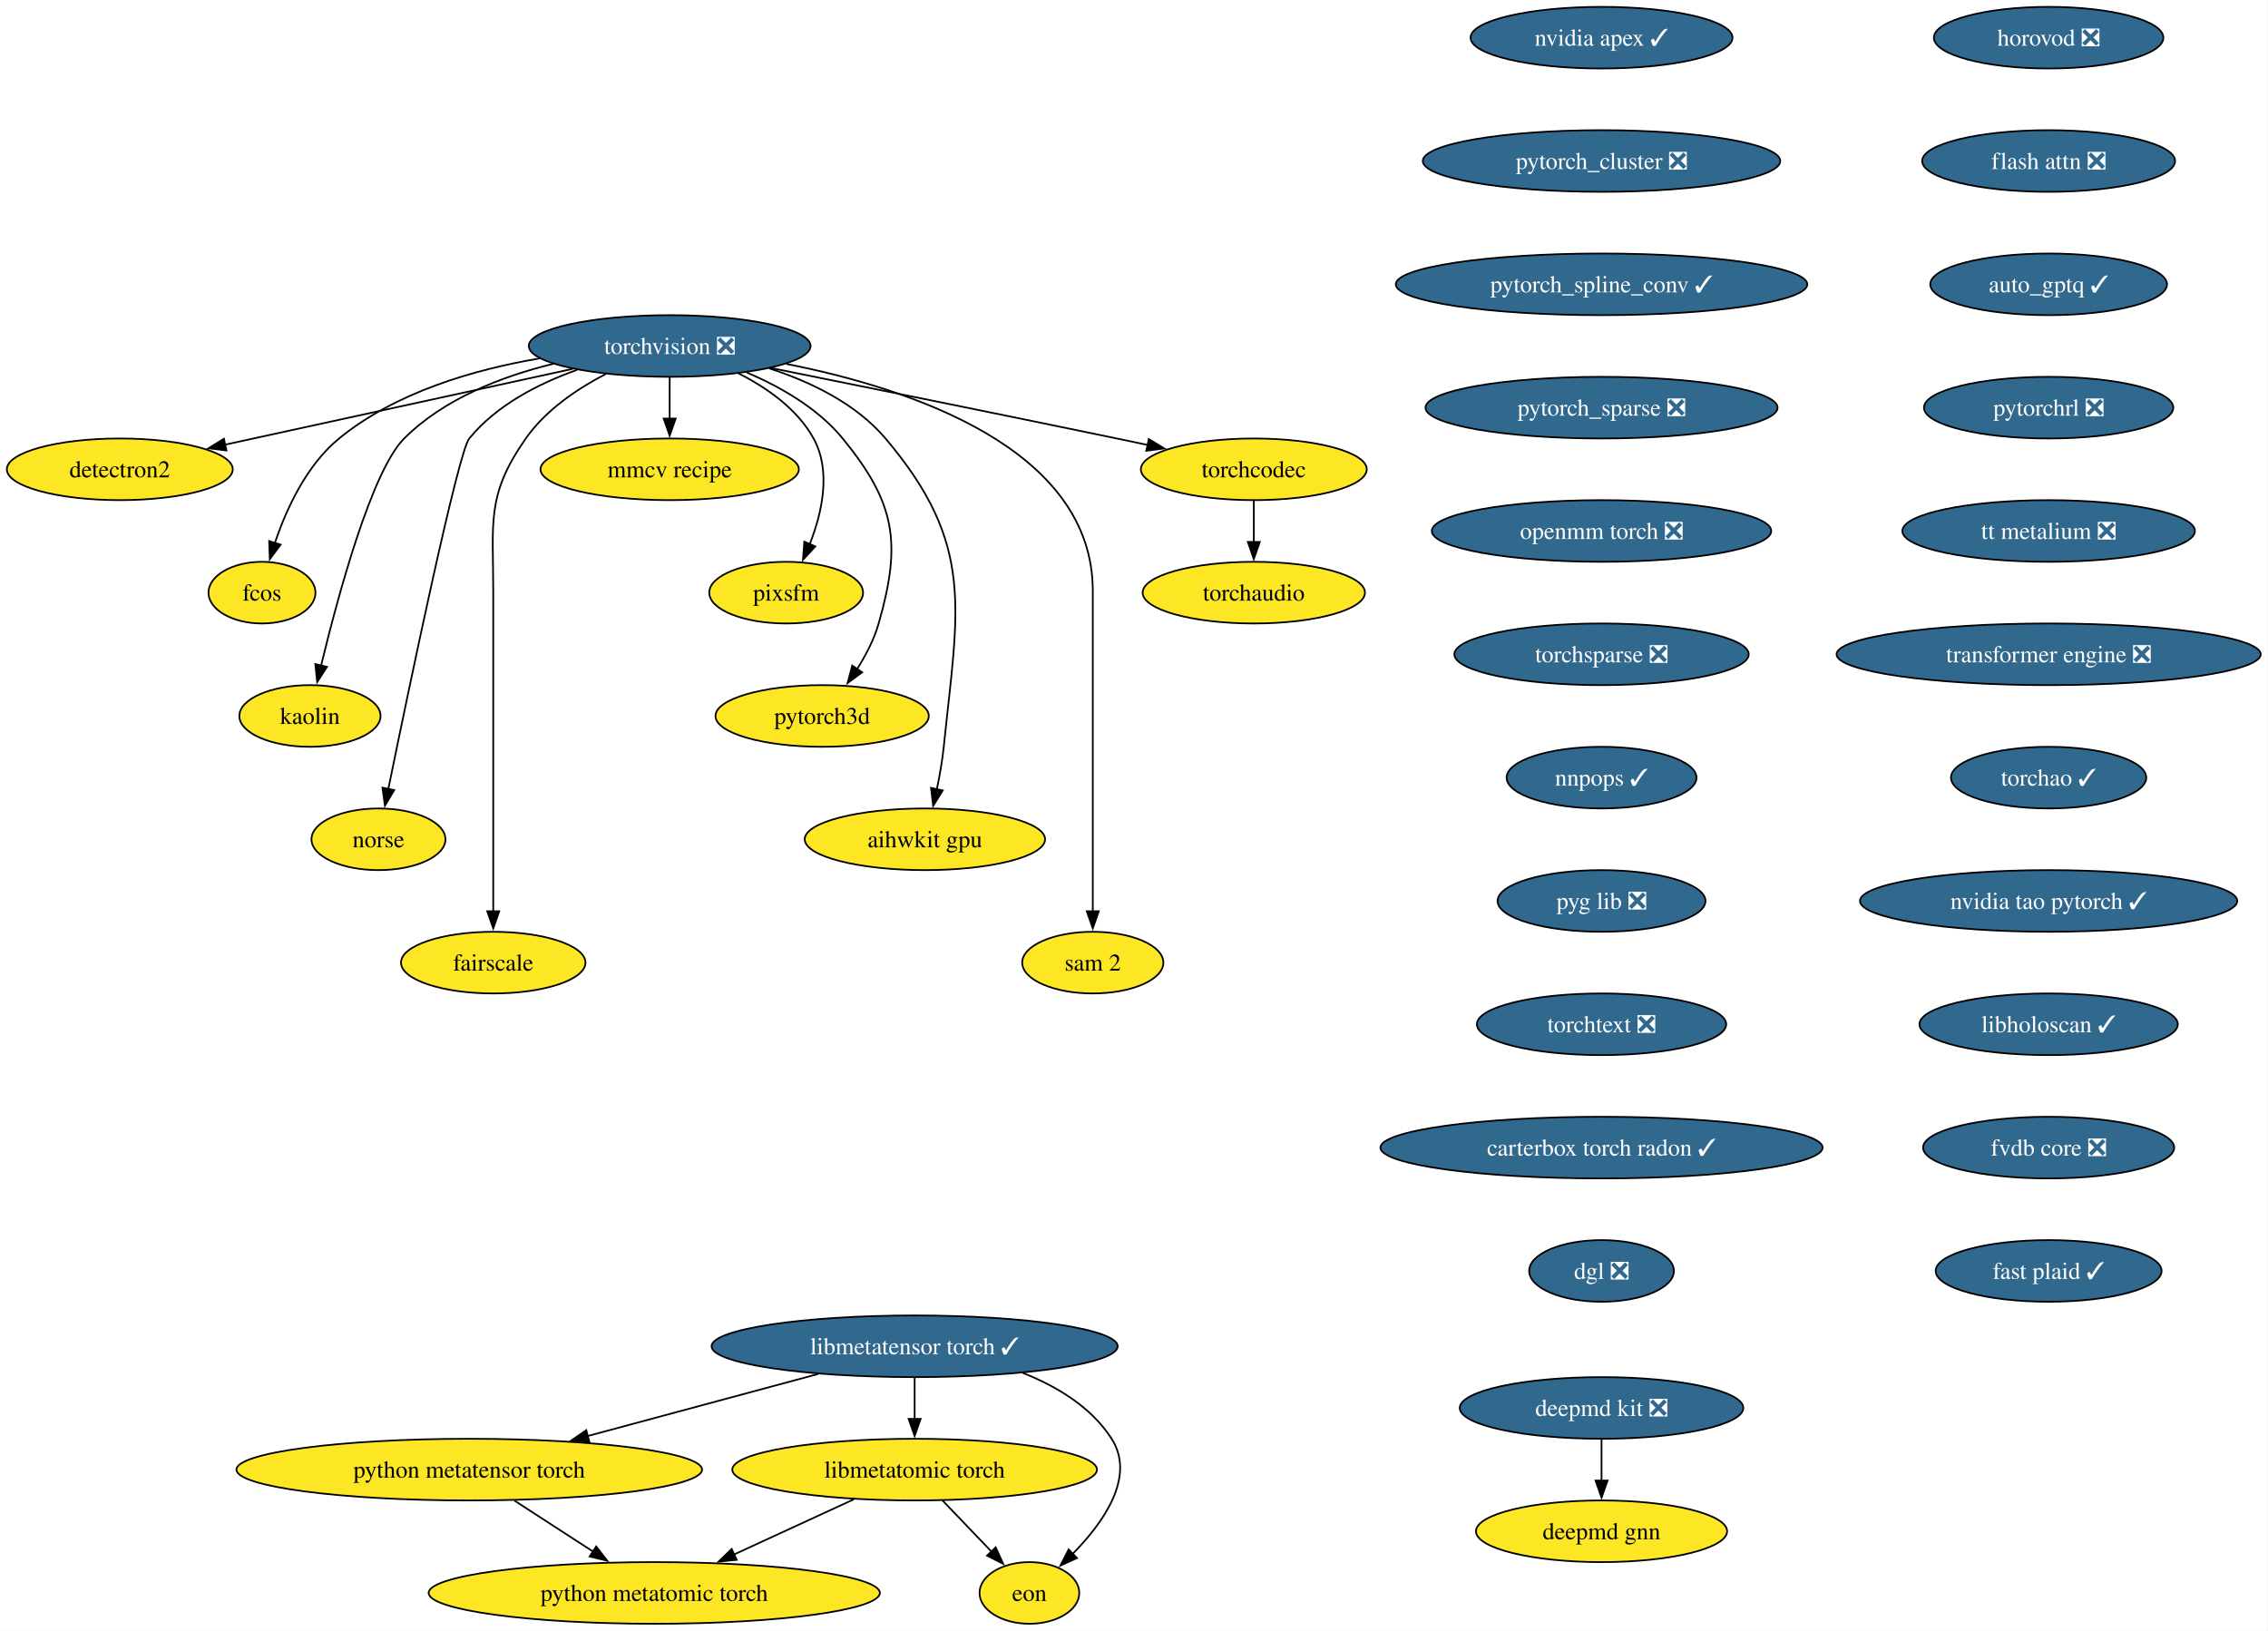
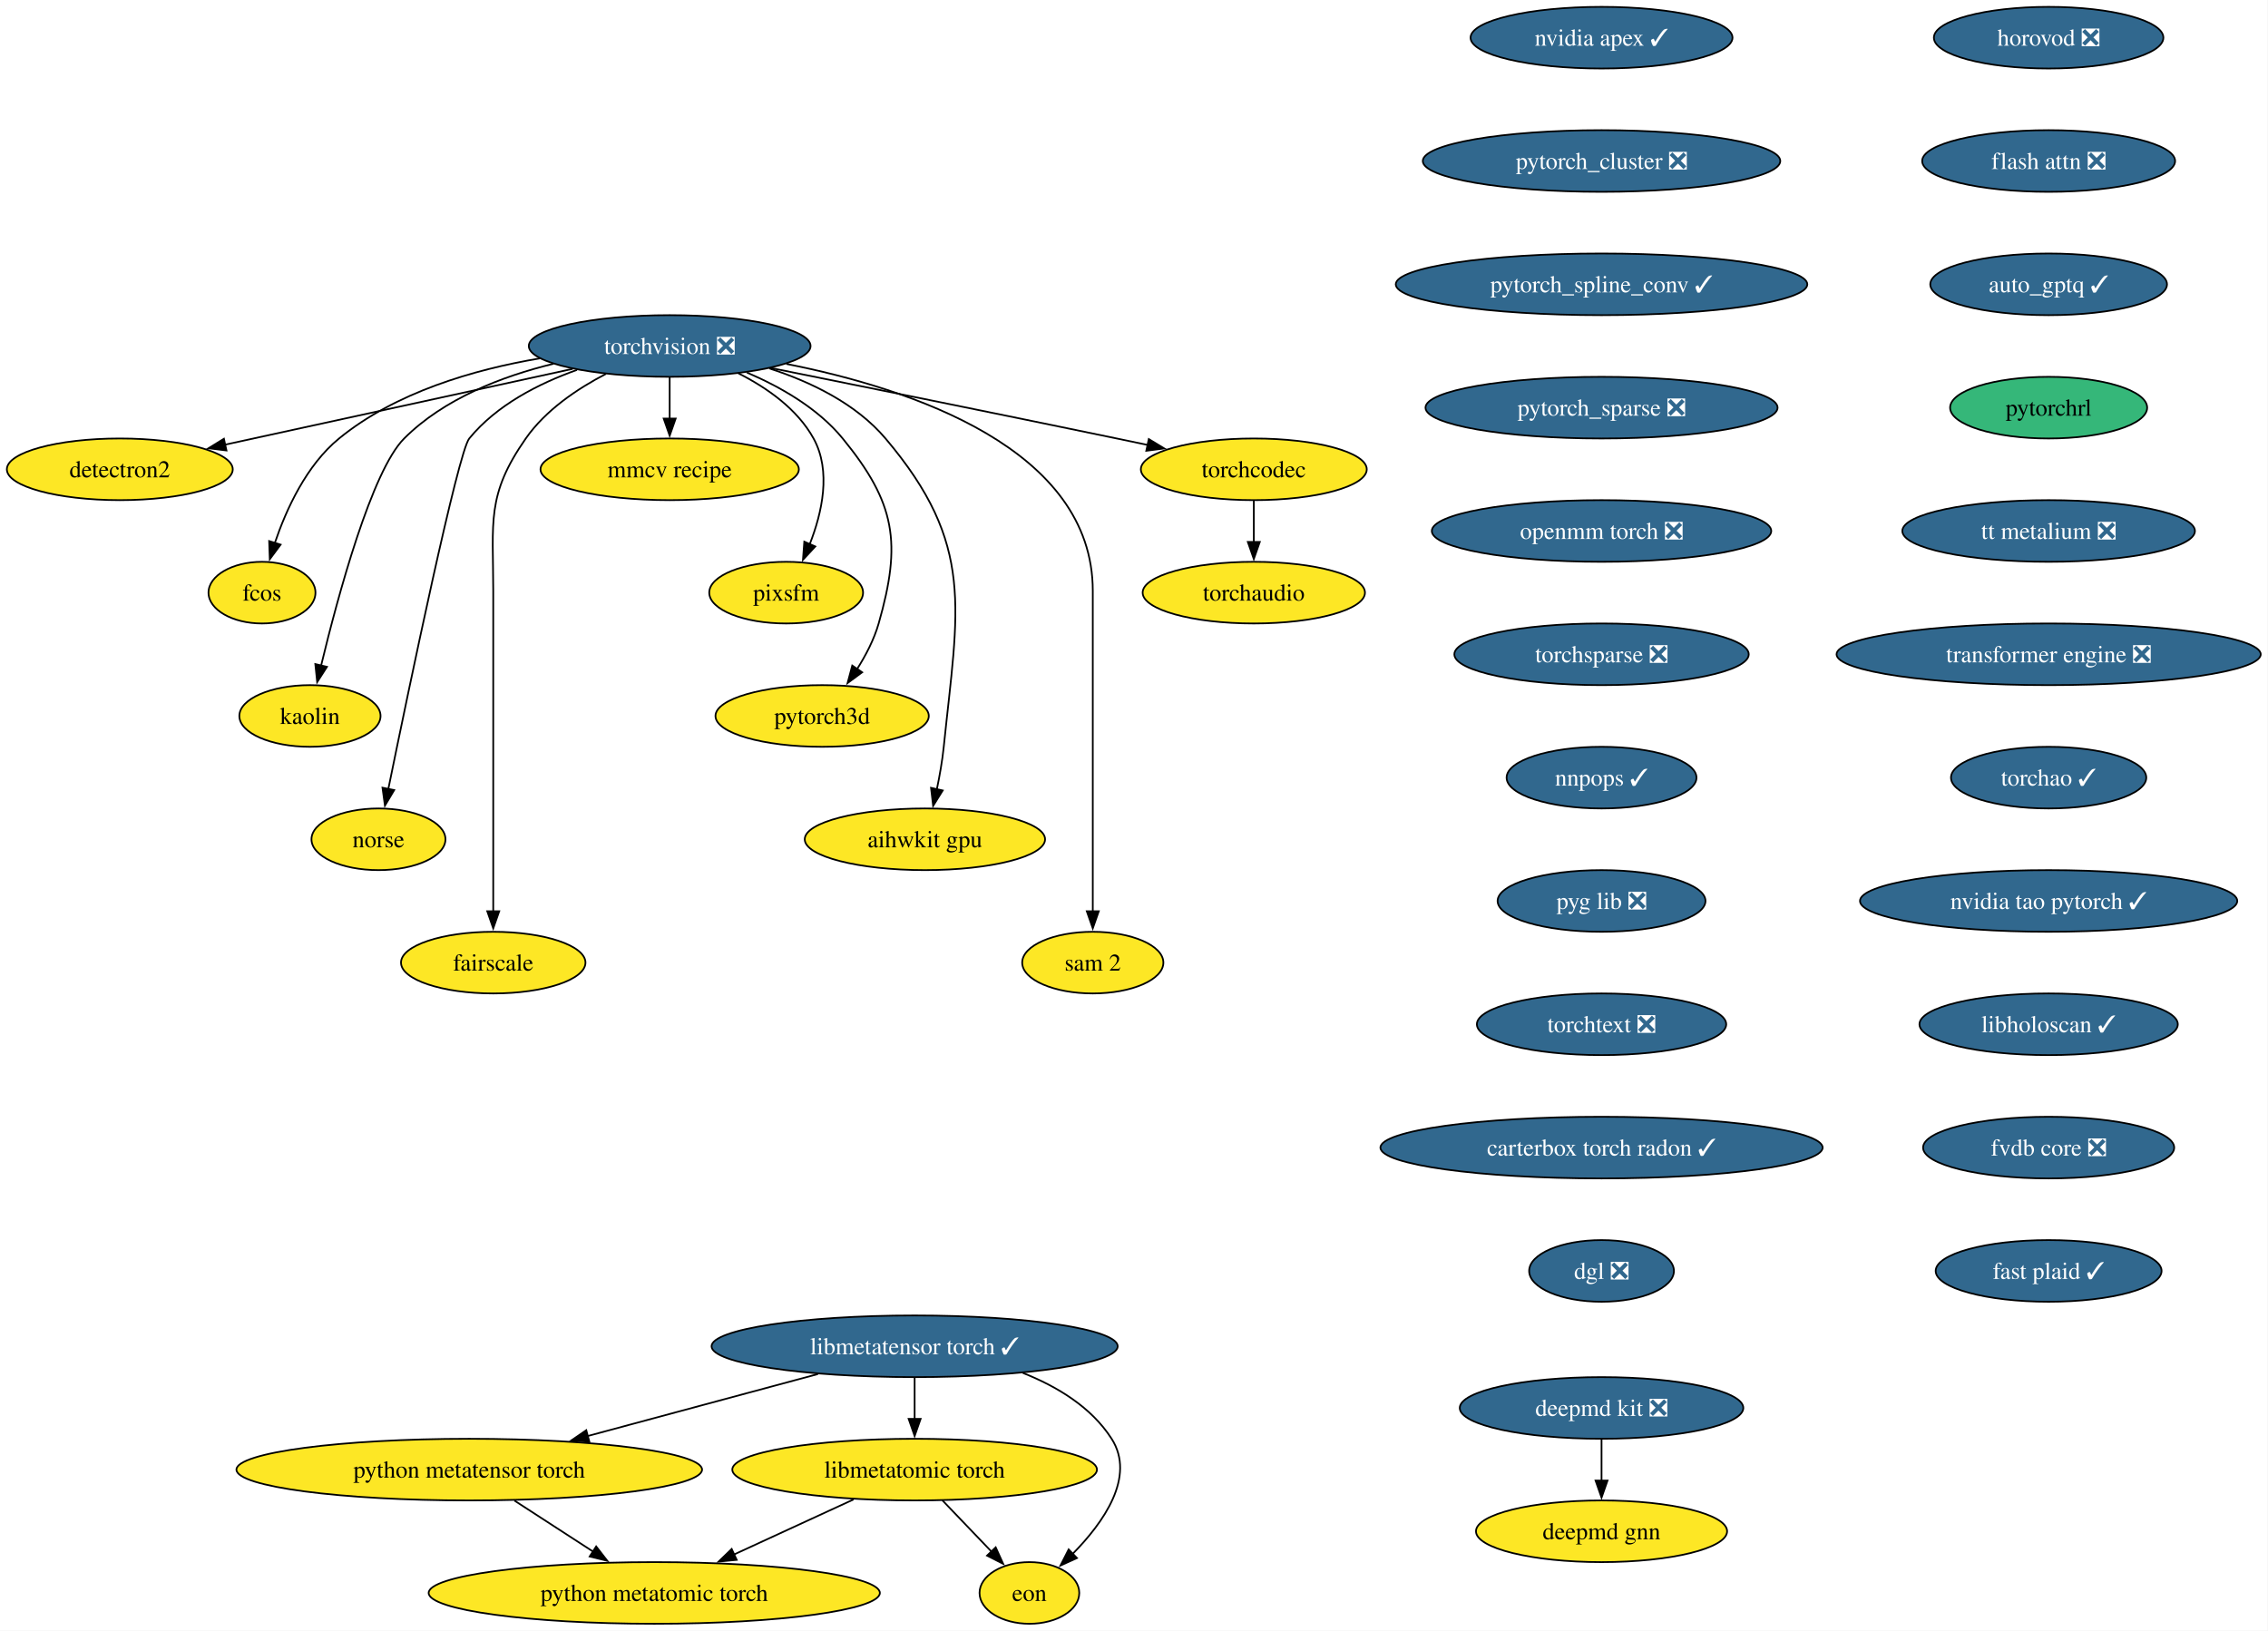
<svg xmlns="http://www.w3.org/2000/svg" xmlns:xlink="http://www.w3.org/1999/xlink" width="1324pt" height="952pt" viewBox="0.00 0.00 1324.00 952.00">
  <g id="graph0" class="graph" transform="scale(1 1) rotate(0) translate(4 948)">
    <polygon fill="white" stroke="none" points="-4,4 -4,-948 1319.75,-948 1319.75,4 -4,4" />
    <g id="node1" class="node">
      <g id="a_node1">
        <a xlink:href="https://github.com/conda-forge/torchvision-feedstock/pull/161" xlink:title="torchvision ❎">
          <ellipse fill="#31688e" stroke="black" cx="386.94" cy="-746" rx="82.25" ry="18" />
          <text xml:space="preserve" text-anchor="middle" x="386.94" y="-741.33" font-family="Times,serif" font-size="14.00" fill="white">torchvision ❎</text>
        </a>
      </g>
    </g>
    <g id="node2" class="node">
      <g id="a_node2">
        <a xlink:href="https://github.com/conda-forge/detectron2-feedstock" xlink:title="detectron2">
          <ellipse fill="#fde725" stroke="black" cx="65.94" cy="-674" rx="65.94" ry="18" />
          <text xml:space="preserve" text-anchor="middle" x="65.94" y="-669.33" font-family="Times,serif" font-size="14.00">detectron2</text>
        </a>
      </g>
    </g>
    <g id="edge1" class="edge">
      <path fill="none" stroke="black" d="M330.29,-732.65C273.31,-720.22 185.72,-701.12 127.16,-688.35" />
      <polygon fill="black" stroke="black" points="128.21,-685 117.7,-686.29 126.72,-691.84 128.21,-685" />
    </g>
    <g id="node3" class="node">
      <g id="a_node3">
        <a xlink:href="https://github.com/conda-forge/fcos-feedstock" xlink:title="fcos">
          <ellipse fill="#fde725" stroke="black" cx="148.94" cy="-602" rx="31.22" ry="18" />
          <text xml:space="preserve" text-anchor="middle" x="148.94" y="-597.33" font-family="Times,serif" font-size="14.00">fcos</text>
        </a>
      </g>
    </g>
    <g id="edge2" class="edge">
      <path fill="none" stroke="black" d="M311.11,-738.77C272.5,-732.23 226.89,-718.94 193.94,-692 174.89,-676.43 163.12,-650.72 156.42,-630.93" />
      <polygon fill="black" stroke="black" points="159.81,-630.03 153.5,-621.52 153.13,-632.11 159.81,-630.03" />
    </g>
    <g id="node4" class="node">
      <g id="a_node4">
        <a xlink:href="https://github.com/conda-forge/kaolin-feedstock" xlink:title="kaolin">
          <ellipse fill="#fde725" stroke="black" cx="176.94" cy="-530" rx="41.21" ry="18" />
          <text xml:space="preserve" text-anchor="middle" x="176.94" y="-525.33" font-family="Times,serif" font-size="14.00">kaolin</text>
        </a>
      </g>
    </g>
    <g id="edge3" class="edge">
      <path fill="none" stroke="black" d="M319.11,-735.62C288.98,-728.29 255.16,-715.23 231.94,-692 213.03,-673.08 193.34,-600.34 183.45,-559.41" />
      <polygon fill="black" stroke="black" points="186.88,-558.69 181.16,-549.77 180.07,-560.31 186.88,-558.69" />
    </g>
    <g id="node5" class="node">
      <g id="a_node5">
        <a xlink:href="https://github.com/conda-forge/norse-feedstock" xlink:title="norse">
          <ellipse fill="#fde725" stroke="black" cx="216.94" cy="-458" rx="39.11" ry="18" />
          <text xml:space="preserve" text-anchor="middle" x="216.94" y="-453.32" font-family="Times,serif" font-size="14.00">norse</text>
        </a>
      </g>
    </g>
    <g id="edge4" class="edge">
      <path fill="none" stroke="black" d="M332.82,-732.03C310.32,-724.02 285.8,-711.43 269.94,-692 263.41,-684 234.94,-547.35 222.64,-487.12" />
      <polygon fill="black" stroke="black" points="226.13,-486.74 220.71,-477.64 219.28,-488.14 226.13,-486.74" />
    </g>
    <g id="node6" class="node">
      <g id="a_node6">
        <a xlink:href="https://github.com/conda-forge/fairscale-feedstock" xlink:title="fairscale">
          <ellipse fill="#fde725" stroke="black" cx="283.94" cy="-386" rx="53.84" ry="18" />
          <text xml:space="preserve" text-anchor="middle" x="283.94" y="-381.32" font-family="Times,serif" font-size="14.00">fairscale</text>
        </a>
      </g>
    </g>
    <g id="edge5" class="edge">
      <path fill="none" stroke="black" d="M349.75,-729.73C333.02,-721.04 314.48,-708.55 302.94,-692 279.8,-658.83 283.94,-643.45 283.94,-603 283.94,-603 283.94,-603 283.94,-529 283.94,-489.74 283.94,-444.38 283.94,-415.69" />
      <polygon fill="black" stroke="black" points="287.44,-416 283.94,-406 280.44,-416 287.44,-416" />
    </g>
    <g id="node7" class="node">
      <g id="a_node7">
        <a xlink:href="https://github.com/conda-forge/mmcv-recipe-feedstock" xlink:title="mmcv recipe">
          <ellipse fill="#fde725" stroke="black" cx="386.94" cy="-674" rx="75.41" ry="18" />
          <text xml:space="preserve" text-anchor="middle" x="386.94" y="-669.33" font-family="Times,serif" font-size="14.00">mmcv recipe</text>
        </a>
      </g>
    </g>
    <g id="edge6" class="edge">
      <path fill="none" stroke="black" d="M386.94,-727.7C386.94,-720.41 386.94,-711.73 386.94,-703.54" />
      <polygon fill="black" stroke="black" points="390.44,-703.62 386.94,-693.62 383.44,-703.62 390.44,-703.62" />
    </g>
    <g id="node8" class="node">
      <g id="a_node8">
        <a xlink:href="https://github.com/conda-forge/pixsfm-feedstock" xlink:title="pixsfm">
          <ellipse fill="#fde725" stroke="black" cx="454.94" cy="-602" rx="44.9" ry="18" />
          <text xml:space="preserve" text-anchor="middle" x="454.94" y="-597.33" font-family="Times,serif" font-size="14.00">pixsfm</text>
        </a>
      </g>
    </g>
    <g id="edge7" class="edge">
      <path fill="none" stroke="black" d="M427.04,-730.06C443.75,-721.61 461.45,-709.21 470.94,-692 481.41,-673.01 475.92,-648.61 468.65,-630.16" />
      <polygon fill="black" stroke="black" points="471.95,-628.96 464.75,-621.19 465.53,-631.76 471.95,-628.96" />
    </g>
    <g id="node9" class="node">
      <g id="a_node9">
        <a xlink:href="https://github.com/conda-forge/pytorch3d-feedstock" xlink:title="pytorch3d">
          <ellipse fill="#fde725" stroke="black" cx="475.94" cy="-530" rx="62.26" ry="18" />
          <text xml:space="preserve" text-anchor="middle" x="475.94" y="-525.33" font-family="Times,serif" font-size="14.00">pytorch3d</text>
        </a>
      </g>
    </g>
    <g id="edge8" class="edge">
      <path fill="none" stroke="black" d="M431.98,-730.52C451.67,-722.11 473.52,-709.63 487.94,-692 518.9,-654.15 522.38,-631.02 508.94,-584 506.27,-574.66 501.43,-565.37 496.26,-557.24" />
      <polygon fill="black" stroke="black" points="499.31,-555.49 490.78,-549.21 493.53,-559.44 499.31,-555.49" />
    </g>
    <g id="node10" class="node">
      <g id="a_node10">
        <a xlink:href="https://github.com/conda-forge/aihwkit-gpu-feedstock" xlink:title="aihwkit gpu">
          <ellipse fill="#fde725" stroke="black" cx="535.94" cy="-458" rx="70.15" ry="18" />
          <text xml:space="preserve" text-anchor="middle" x="535.94" y="-453.32" font-family="Times,serif" font-size="14.00">aihwkit gpu</text>
        </a>
      </g>
    </g>
    <g id="edge9" class="edge">
      <path fill="none" stroke="black" d="M445.07,-732.92C469.27,-725.08 495.69,-712.38 512.94,-692 565.53,-629.85 555.26,-592.99 546.94,-512 546.1,-503.83 544.55,-495.07 542.88,-487.07" />
      <polygon fill="black" stroke="black" points="546.34,-486.51 540.74,-477.52 539.51,-488.05 546.34,-486.51" />
    </g>
    <g id="node11" class="node">
      <g id="a_node11">
        <a xlink:href="https://github.com/conda-forge/sam-2-feedstock" xlink:title="sam 2">
          <ellipse fill="#fde725" stroke="black" cx="633.94" cy="-386" rx="41.21" ry="18" />
          <text xml:space="preserve" text-anchor="middle" x="633.94" y="-381.32" font-family="Times,serif" font-size="14.00">sam 2</text>
        </a>
      </g>
    </g>
    <g id="edge10" class="edge">
      <path fill="none" stroke="black" d="M455.09,-735.53C528.2,-721.07 633.94,-685.85 633.94,-603 633.94,-603 633.94,-603 633.94,-529 633.94,-489.74 633.94,-444.38 633.94,-415.69" />
      <polygon fill="black" stroke="black" points="637.44,-416 633.94,-406 630.44,-416 637.44,-416" />
    </g>
    <g id="node12" class="node">
      <g id="a_node12">
        <a xlink:href="https://github.com/conda-forge/torchcodec-feedstock" xlink:title="torchcodec">
          <ellipse fill="#fde725" stroke="black" cx="727.94" cy="-674" rx="65.94" ry="18" />
          <text xml:space="preserve" text-anchor="middle" x="727.94" y="-669.33" font-family="Times,serif" font-size="14.00">torchcodec</text>
        </a>
      </g>
    </g>
    <g id="edge11" class="edge">
      <path fill="none" stroke="black" d="M446.06,-733.15C498.98,-722.51 578.68,-706.39 647.94,-692 653.85,-690.77 660,-689.48 666.15,-688.19" />
      <polygon fill="black" stroke="black" points="666.63,-691.66 675.69,-686.17 665.18,-684.82 666.63,-691.66" />
    </g>
    <g id="node13" class="node">
      <g id="a_node13">
        <a xlink:href="https://github.com/conda-forge/torchaudio-feedstock" xlink:title="torchaudio">
          <ellipse fill="#fde725" stroke="black" cx="727.94" cy="-602" rx="64.89" ry="18" />
          <text xml:space="preserve" text-anchor="middle" x="727.94" y="-597.33" font-family="Times,serif" font-size="14.00">torchaudio</text>
        </a>
      </g>
    </g>
    <g id="edge12" class="edge">
      <path fill="none" stroke="black" d="M727.94,-655.7C727.94,-648.41 727.94,-639.73 727.94,-631.54" />
      <polygon fill="black" stroke="black" points="731.44,-631.62 727.94,-621.62 724.44,-631.62 731.44,-631.62" />
    </g>
    <g id="node14" class="node">
      <g id="a_node14">
        <a xlink:href="https://github.com/conda-forge/deepmd-kit-feedstock/pull/135" xlink:title="deepmd kit ❎">
          <ellipse fill="#31688e" stroke="black" cx="930.94" cy="-126" rx="82.77" ry="18" />
          <text xml:space="preserve" text-anchor="middle" x="930.94" y="-121.33" font-family="Times,serif" font-size="14.00" fill="white">deepmd kit ❎</text>
        </a>
      </g>
    </g>
    <g id="node15" class="node">
      <g id="a_node15">
        <a xlink:href="https://github.com/conda-forge/deepmd-gnn-feedstock" xlink:title="deepmd gnn">
          <ellipse fill="#fde725" stroke="black" cx="930.94" cy="-54" rx="73.3" ry="18" />
          <text xml:space="preserve" text-anchor="middle" x="930.94" y="-49.33" font-family="Times,serif" font-size="14.00">deepmd gnn</text>
        </a>
      </g>
    </g>
    <g id="edge13" class="edge">
      <path fill="none" stroke="black" d="M930.94,-107.7C930.94,-100.41 930.94,-91.73 930.94,-83.54" />
      <polygon fill="black" stroke="black" points="934.44,-83.62 930.94,-73.62 927.44,-83.62 934.44,-83.62" />
    </g>
    <g id="node16" class="node">
      <g id="a_node16">
        <a xlink:href="https://github.com/conda-forge/nvidia-apex-feedstock/pull/70" xlink:title="nvidia apex ✓">
          <ellipse fill="#31688e" stroke="black" cx="930.94" cy="-926" rx="76.46" ry="18" />
          <text xml:space="preserve" text-anchor="middle" x="930.94" y="-921.33" font-family="Times,serif" font-size="14.00" fill="white">nvidia apex ✓</text>
        </a>
      </g>
    </g>
    <g id="node17" class="node">
      <g id="a_node17">
        <a xlink:href="https://github.com/conda-forge/pytorch_cluster-feedstock/pull/71" xlink:title="pytorch_cluster ❎">
          <ellipse fill="#31688e" stroke="black" cx="930.94" cy="-854" rx="104.35" ry="18" />
          <text xml:space="preserve" text-anchor="middle" x="930.94" y="-849.33" font-family="Times,serif" font-size="14.00" fill="white">pytorch_cluster ❎</text>
        </a>
      </g>
    </g>
    <g id="node18" class="node">
      <g id="a_node18">
        <a xlink:href="https://github.com/conda-forge/pytorch_spline_conv-feedstock/pull/53" xlink:title="pytorch_spline_conv ✓">
          <ellipse fill="#31688e" stroke="black" cx="930.94" cy="-782" rx="120.13" ry="18" />
          <text xml:space="preserve" text-anchor="middle" x="930.94" y="-777.33" font-family="Times,serif" font-size="14.00" fill="white">pytorch_spline_conv ✓</text>
        </a>
      </g>
    </g>
    <g id="node19" class="node">
      <g id="a_node19">
        <a xlink:href="https://github.com/conda-forge/pytorch_sparse-feedstock/pull/81" xlink:title="pytorch_sparse ❎">
          <ellipse fill="#31688e" stroke="black" cx="930.94" cy="-710" rx="102.77" ry="18" />
          <text xml:space="preserve" text-anchor="middle" x="930.94" y="-705.33" font-family="Times,serif" font-size="14.00" fill="white">pytorch_sparse ❎</text>
        </a>
      </g>
    </g>
    <g id="node20" class="node">
      <g id="a_node20">
        <a xlink:href="https://github.com/conda-forge/openmm-torch-feedstock/pull/78" xlink:title="openmm torch ❎">
          <ellipse fill="#31688e" stroke="black" cx="930.94" cy="-638" rx="99.08" ry="18" />
          <text xml:space="preserve" text-anchor="middle" x="930.94" y="-633.33" font-family="Times,serif" font-size="14.00" fill="white">openmm torch ❎</text>
        </a>
      </g>
    </g>
    <g id="node21" class="node">
      <g id="a_node21">
        <a xlink:href="https://github.com/conda-forge/torchsparse-feedstock/pull/49" xlink:title="torchsparse ❎">
          <ellipse fill="#31688e" stroke="black" cx="930.94" cy="-566" rx="85.93" ry="18" />
          <text xml:space="preserve" text-anchor="middle" x="930.94" y="-561.33" font-family="Times,serif" font-size="14.00" fill="white">torchsparse ❎</text>
        </a>
      </g>
    </g>
    <g id="node22" class="node">
      <g id="a_node22">
        <a xlink:href="https://github.com/conda-forge/nnpops-feedstock/pull/58" xlink:title="nnpops ✓">
          <ellipse fill="#31688e" stroke="black" cx="930.94" cy="-494" rx="55.42" ry="18" />
          <text xml:space="preserve" text-anchor="middle" x="930.94" y="-489.32" font-family="Times,serif" font-size="14.00" fill="white">nnpops ✓</text>
        </a>
      </g>
    </g>
    <g id="node23" class="node">
      <g id="a_node23">
        <a xlink:href="https://github.com/conda-forge/pyg-lib-feedstock/pull/54" xlink:title="pyg lib ❎">
          <ellipse fill="#31688e" stroke="black" cx="930.94" cy="-422" rx="60.68" ry="18" />
          <text xml:space="preserve" text-anchor="middle" x="930.94" y="-417.32" font-family="Times,serif" font-size="14.00" fill="white">pyg lib ❎</text>
        </a>
      </g>
    </g>
    <g id="node24" class="node">
      <g id="a_node24">
        <a xlink:href="https://github.com/conda-forge/torchtext-feedstock/pull/41" xlink:title="torchtext ❎">
          <ellipse fill="#31688e" stroke="black" cx="930.94" cy="-350" rx="72.78" ry="18" />
          <text xml:space="preserve" text-anchor="middle" x="930.94" y="-345.32" font-family="Times,serif" font-size="14.00" fill="white">torchtext ❎</text>
        </a>
      </g>
    </g>
    <g id="node25" class="node">
      <g id="a_node25">
        <a xlink:href="https://github.com/conda-forge/carterbox-torch-radon-feedstock/pull/30" xlink:title="carterbox torch radon ✓">
          <ellipse fill="#31688e" stroke="black" cx="930.94" cy="-278" rx="129.07" ry="18" />
          <text xml:space="preserve" text-anchor="middle" x="930.94" y="-273.32" font-family="Times,serif" font-size="14.00" fill="white">carterbox torch radon ✓</text>
        </a>
      </g>
    </g>
    <g id="node26" class="node">
      <g id="a_node26">
        <a xlink:href="https://github.com/conda-forge/dgl-feedstock/pull/68" xlink:title="dgl ❎">
          <ellipse fill="#31688e" stroke="black" cx="930.94" cy="-206" rx="42.26" ry="18" />
          <text xml:space="preserve" text-anchor="middle" x="930.94" y="-201.32" font-family="Times,serif" font-size="14.00" fill="white">dgl ❎</text>
        </a>
      </g>
    </g>
    <g id="node27" class="node">
      <g id="a_node27">
        <a xlink:href="https://github.com/conda-forge/horovod-feedstock/pull/48" xlink:title="horovod ❎">
          <ellipse fill="#31688e" stroke="black" cx="1191.94" cy="-926" rx="66.99" ry="18" />
          <text xml:space="preserve" text-anchor="middle" x="1191.94" y="-921.33" font-family="Times,serif" font-size="14.00" fill="white">horovod ❎</text>
        </a>
      </g>
    </g>
    <g id="node28" class="node">
      <g id="a_node28">
        <a xlink:href="https://github.com/conda-forge/flash-attn-feedstock/pull/51" xlink:title="flash attn ❎">
          <ellipse fill="#31688e" stroke="black" cx="1191.94" cy="-854" rx="73.83" ry="18" />
          <text xml:space="preserve" text-anchor="middle" x="1191.94" y="-849.33" font-family="Times,serif" font-size="14.00" fill="white">flash attn ❎</text>
        </a>
      </g>
    </g>
    <g id="node29" class="node">
      <g id="a_node29">
        <a xlink:href="https://github.com/conda-forge/auto_gptq-feedstock/pull/25" xlink:title="auto_gptq ✓">
          <ellipse fill="#31688e" stroke="black" cx="1191.94" cy="-782" rx="69.1" ry="18" />
          <text xml:space="preserve" text-anchor="middle" x="1191.94" y="-777.33" font-family="Times,serif" font-size="14.00" fill="white">auto_gptq ✓</text>
        </a>
      </g>
    </g>
    <g id="node30" class="node">
      <g id="a_node30">
-         <a xlink:href="https://github.com/conda-forge/pytorchrl-feedstock/pull/24" xlink:title="pytorchrl ❎">
-           <ellipse fill="#31688e" stroke="black" cx="1191.94" cy="-710" rx="72.78" ry="18" />
-           <text xml:space="preserve" text-anchor="middle" x="1191.94" y="-705.33" font-family="Times,serif" font-size="14.00" fill="white">pytorchrl ❎</text>
+         <a xlink:href="https://github.com/conda-forge/pytorchrl-feedstock" xlink:title="pytorchrl">
+           <ellipse fill="#35b779" stroke="black" cx="1191.94" cy="-710" rx="57.52" ry="18" />
+           <text xml:space="preserve" text-anchor="middle" x="1191.94" y="-705.33" font-family="Times,serif" font-size="14.00">pytorchrl</text>
        </a>
      </g>
    </g>
    <g id="node36" class="node">
      <g id="a_node36">
        <a xlink:href="https://github.com/conda-forge/tt-metalium-feedstock/pull/25" xlink:title="tt metalium ❎">
          <ellipse fill="#31688e" stroke="black" cx="1191.94" cy="-638" rx="85.41" ry="18" />
          <text xml:space="preserve" text-anchor="middle" x="1191.94" y="-633.33" font-family="Times,serif" font-size="14.00" fill="white">tt metalium ❎</text>
        </a>
      </g>
    </g>
    <g id="node31" class="node">
      <g id="a_node31">
        <a xlink:href="https://github.com/conda-forge/libmetatensor-torch-feedstock/pull/44" xlink:title="libmetatensor torch ✓">
          <ellipse fill="#31688e" stroke="black" cx="529.94" cy="-162" rx="118.55" ry="18" />
          <text xml:space="preserve" text-anchor="middle" x="529.94" y="-157.32" font-family="Times,serif" font-size="14.00" fill="white">libmetatensor torch ✓</text>
        </a>
      </g>
    </g>
    <g id="node32" class="node">
      <g id="a_node32">
        <a xlink:href="https://github.com/conda-forge/python-metatensor-torch-feedstock" xlink:title="python metatensor torch">
          <ellipse fill="#fde725" stroke="black" cx="269.94" cy="-90" rx="135.91" ry="18" />
          <text xml:space="preserve" text-anchor="middle" x="269.94" y="-85.33" font-family="Times,serif" font-size="14.00">python metatensor torch</text>
        </a>
      </g>
    </g>
    <g id="edge27" class="edge">
      <path fill="none" stroke="black" d="M473.52,-145.81C434.04,-135.18 381.05,-120.91 339.03,-109.6" />
      <polygon fill="black" stroke="black" points="340.07,-106.26 329.51,-107.04 338.25,-113.02 340.07,-106.26" />
    </g>
    <g id="node33" class="node">
      <g id="a_node33">
        <a xlink:href="https://github.com/conda-forge/libmetatomic-torch-feedstock" xlink:title="libmetatomic torch">
          <ellipse fill="#fde725" stroke="black" cx="529.94" cy="-90" rx="106.45" ry="18" />
          <text xml:space="preserve" text-anchor="middle" x="529.94" y="-85.33" font-family="Times,serif" font-size="14.00">libmetatomic torch</text>
        </a>
      </g>
    </g>
    <g id="edge28" class="edge">
      <path fill="none" stroke="black" d="M529.94,-143.7C529.94,-136.41 529.94,-127.73 529.94,-119.54" />
      <polygon fill="black" stroke="black" points="533.44,-119.62 529.94,-109.62 526.44,-119.62 533.44,-119.62" />
    </g>
    <g id="node34" class="node">
      <g id="a_node34">
        <a xlink:href="https://github.com/conda-forge/eon-feedstock" xlink:title="eon">
          <ellipse fill="#fde725" stroke="black" cx="596.94" cy="-18" rx="29.11" ry="18" />
          <text xml:space="preserve" text-anchor="middle" x="596.94" y="-13.32" font-family="Times,serif" font-size="14.00">eon</text>
        </a>
      </g>
    </g>
    <g id="edge29" class="edge">
      <path fill="none" stroke="black" d="M593.1,-146.45C613.15,-138.53 633.15,-126.42 644.94,-108 659.14,-85.82 640.21,-59.07 622.11,-40.72" />
      <polygon fill="black" stroke="black" points="624.71,-38.37 615.06,-33.98 619.86,-43.42 624.71,-38.37" />
    </g>
    <g id="node35" class="node">
      <g id="a_node35">
        <a xlink:href="https://github.com/conda-forge/python-metatomic-torch-feedstock" xlink:title="python metatomic torch">
          <ellipse fill="#fde725" stroke="black" cx="377.94" cy="-18" rx="131.7" ry="18" />
          <text xml:space="preserve" text-anchor="middle" x="377.94" y="-13.32" font-family="Times,serif" font-size="14.00">python metatomic torch</text>
        </a>
      </g>
    </g>
    <g id="edge30" class="edge">
      <path fill="none" stroke="black" d="M296.36,-71.88C310.19,-62.91 327.32,-51.81 342.31,-42.09" />
      <polygon fill="black" stroke="black" points="344.03,-45.15 350.52,-36.77 340.23,-39.27 344.03,-45.15" />
    </g>
    <g id="edge31" class="edge">
      <path fill="none" stroke="black" d="M546.16,-72.05C554.78,-63.04 565.52,-51.83 574.89,-42.04" />
      <polygon fill="black" stroke="black" points="577.26,-44.63 581.64,-34.98 572.2,-39.79 577.26,-44.63" />
    </g>
    <g id="edge32" class="edge">
      <path fill="none" stroke="black" d="M494.3,-72.59C473.47,-62.99 446.94,-50.78 424.47,-40.43" />
      <polygon fill="black" stroke="black" points="426.07,-37.31 415.52,-36.31 423.14,-43.67 426.07,-37.31" />
    </g>
    <g id="node37" class="node">
      <g id="a_node37">
        <a xlink:href="https://github.com/conda-forge/transformer-engine-feedstock/pull/49" xlink:title="transformer engine ❎">
          <ellipse fill="#31688e" stroke="black" cx="1191.94" cy="-566" rx="123.81" ry="18" />
          <text xml:space="preserve" text-anchor="middle" x="1191.94" y="-561.33" font-family="Times,serif" font-size="14.00" fill="white">transformer engine ❎</text>
        </a>
      </g>
    </g>
    <g id="node38" class="node">
      <g id="a_node38">
        <a xlink:href="https://github.com/conda-forge/torchao-feedstock/pull/21" xlink:title="torchao ✓">
          <ellipse fill="#31688e" stroke="black" cx="1191.94" cy="-494" rx="57" ry="18" />
          <text xml:space="preserve" text-anchor="middle" x="1191.94" y="-489.32" font-family="Times,serif" font-size="14.00" fill="white">torchao ✓</text>
        </a>
      </g>
    </g>
    <g id="node39" class="node">
      <g id="a_node39">
        <a xlink:href="https://github.com/conda-forge/nvidia-tao-pytorch-feedstock/pull/11" xlink:title="nvidia tao pytorch ✓">
          <ellipse fill="#31688e" stroke="black" cx="1191.94" cy="-422" rx="110.13" ry="18" />
          <text xml:space="preserve" text-anchor="middle" x="1191.94" y="-417.32" font-family="Times,serif" font-size="14.00" fill="white">nvidia tao pytorch ✓</text>
        </a>
      </g>
    </g>
    <g id="node40" class="node">
      <g id="a_node40">
        <a xlink:href="https://github.com/conda-forge/libholoscan-feedstock/pull/17" xlink:title="libholoscan ✓">
          <ellipse fill="#31688e" stroke="black" cx="1191.94" cy="-350" rx="75.41" ry="18" />
          <text xml:space="preserve" text-anchor="middle" x="1191.94" y="-345.32" font-family="Times,serif" font-size="14.00" fill="white">libholoscan ✓</text>
        </a>
      </g>
    </g>
    <g id="node41" class="node">
      <g id="a_node41">
        <a xlink:href="https://github.com/conda-forge/fvdb-core-feedstock/pull/40" xlink:title="fvdb core ❎">
          <ellipse fill="#31688e" stroke="black" cx="1191.94" cy="-278" rx="73.3" ry="18" />
          <text xml:space="preserve" text-anchor="middle" x="1191.94" y="-273.32" font-family="Times,serif" font-size="14.00" fill="white">fvdb core ❎</text>
        </a>
      </g>
    </g>
    <g id="node42" class="node">
      <g id="a_node42">
        <a xlink:href="https://github.com/conda-forge/fast-plaid-feedstock/pull/5" xlink:title="fast plaid ✓">
          <ellipse fill="#31688e" stroke="black" cx="1191.94" cy="-206" rx="65.94" ry="18" />
          <text xml:space="preserve" text-anchor="middle" x="1191.94" y="-201.32" font-family="Times,serif" font-size="14.00" fill="white">fast plaid ✓</text>
        </a>
      </g>
    </g>
  </g>
</svg>
